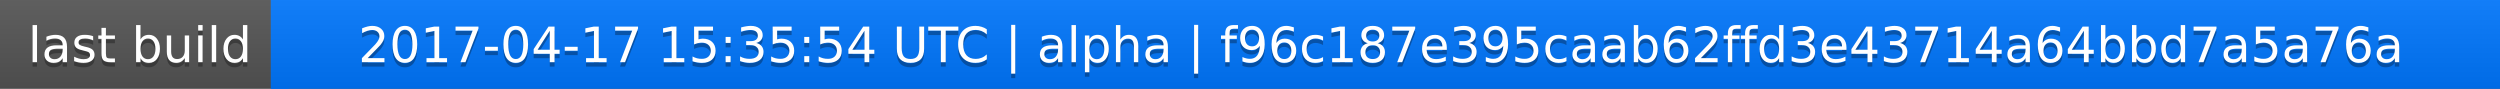
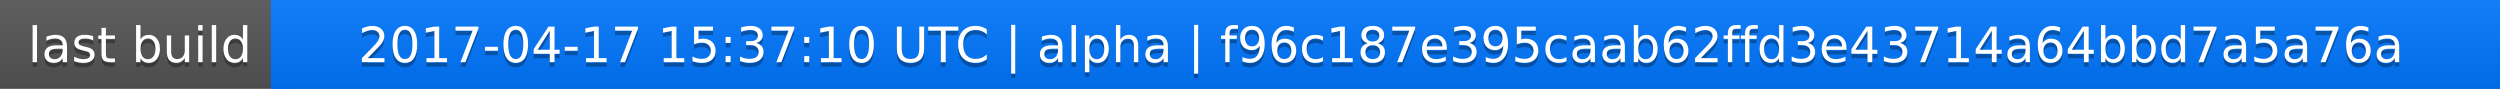
<svg xmlns="http://www.w3.org/2000/svg" width="563" height="20">
  <linearGradient id="a" x2="0" y2="100%">
    <stop offset="0" stop-color="#bbb" stop-opacity=".1" />
    <stop offset="1" stop-opacity=".1" />
  </linearGradient>
  <rect rx="0" width="563" height="20" fill="#555" />
  <rect rx="0" x="61" width="502" height="20" fill="#07f" />
  <path fill="#07f" d="M61 0h4v20h-4z" />
  <rect rx="0" width="563" height="20" fill="url(#a)" />
  <g fill="#fff" text-anchor="middle" font-family="DejaVu Sans,Verdana,Geneva,sans-serif" font-size="11">
    <text x="31.5" y="15" fill="#010101" fill-opacity=".3">last build</text>
    <text x="31.5" y="14">last build</text>
-     <text x="311" y="15" fill="#010101" fill-opacity=".3">2017-04-17 15:35:54 UTC | alpha | f96c187e395caab62ffd3e43714a64bbd7a5a76a</text>
-     <text x="311" y="14">2017-04-17 15:35:54 UTC | alpha | f96c187e395caab62ffd3e43714a64bbd7a5a76a</text>
+     <text x="311" y="15" fill="#010101" fill-opacity=".3">2017-04-17 15:37:10 UTC | alpha | f96c187e395caab62ffd3e43714a64bbd7a5a76a</text>
+     <text x="311" y="14">2017-04-17 15:37:10 UTC | alpha | f96c187e395caab62ffd3e43714a64bbd7a5a76a</text>
  </g>
</svg>
